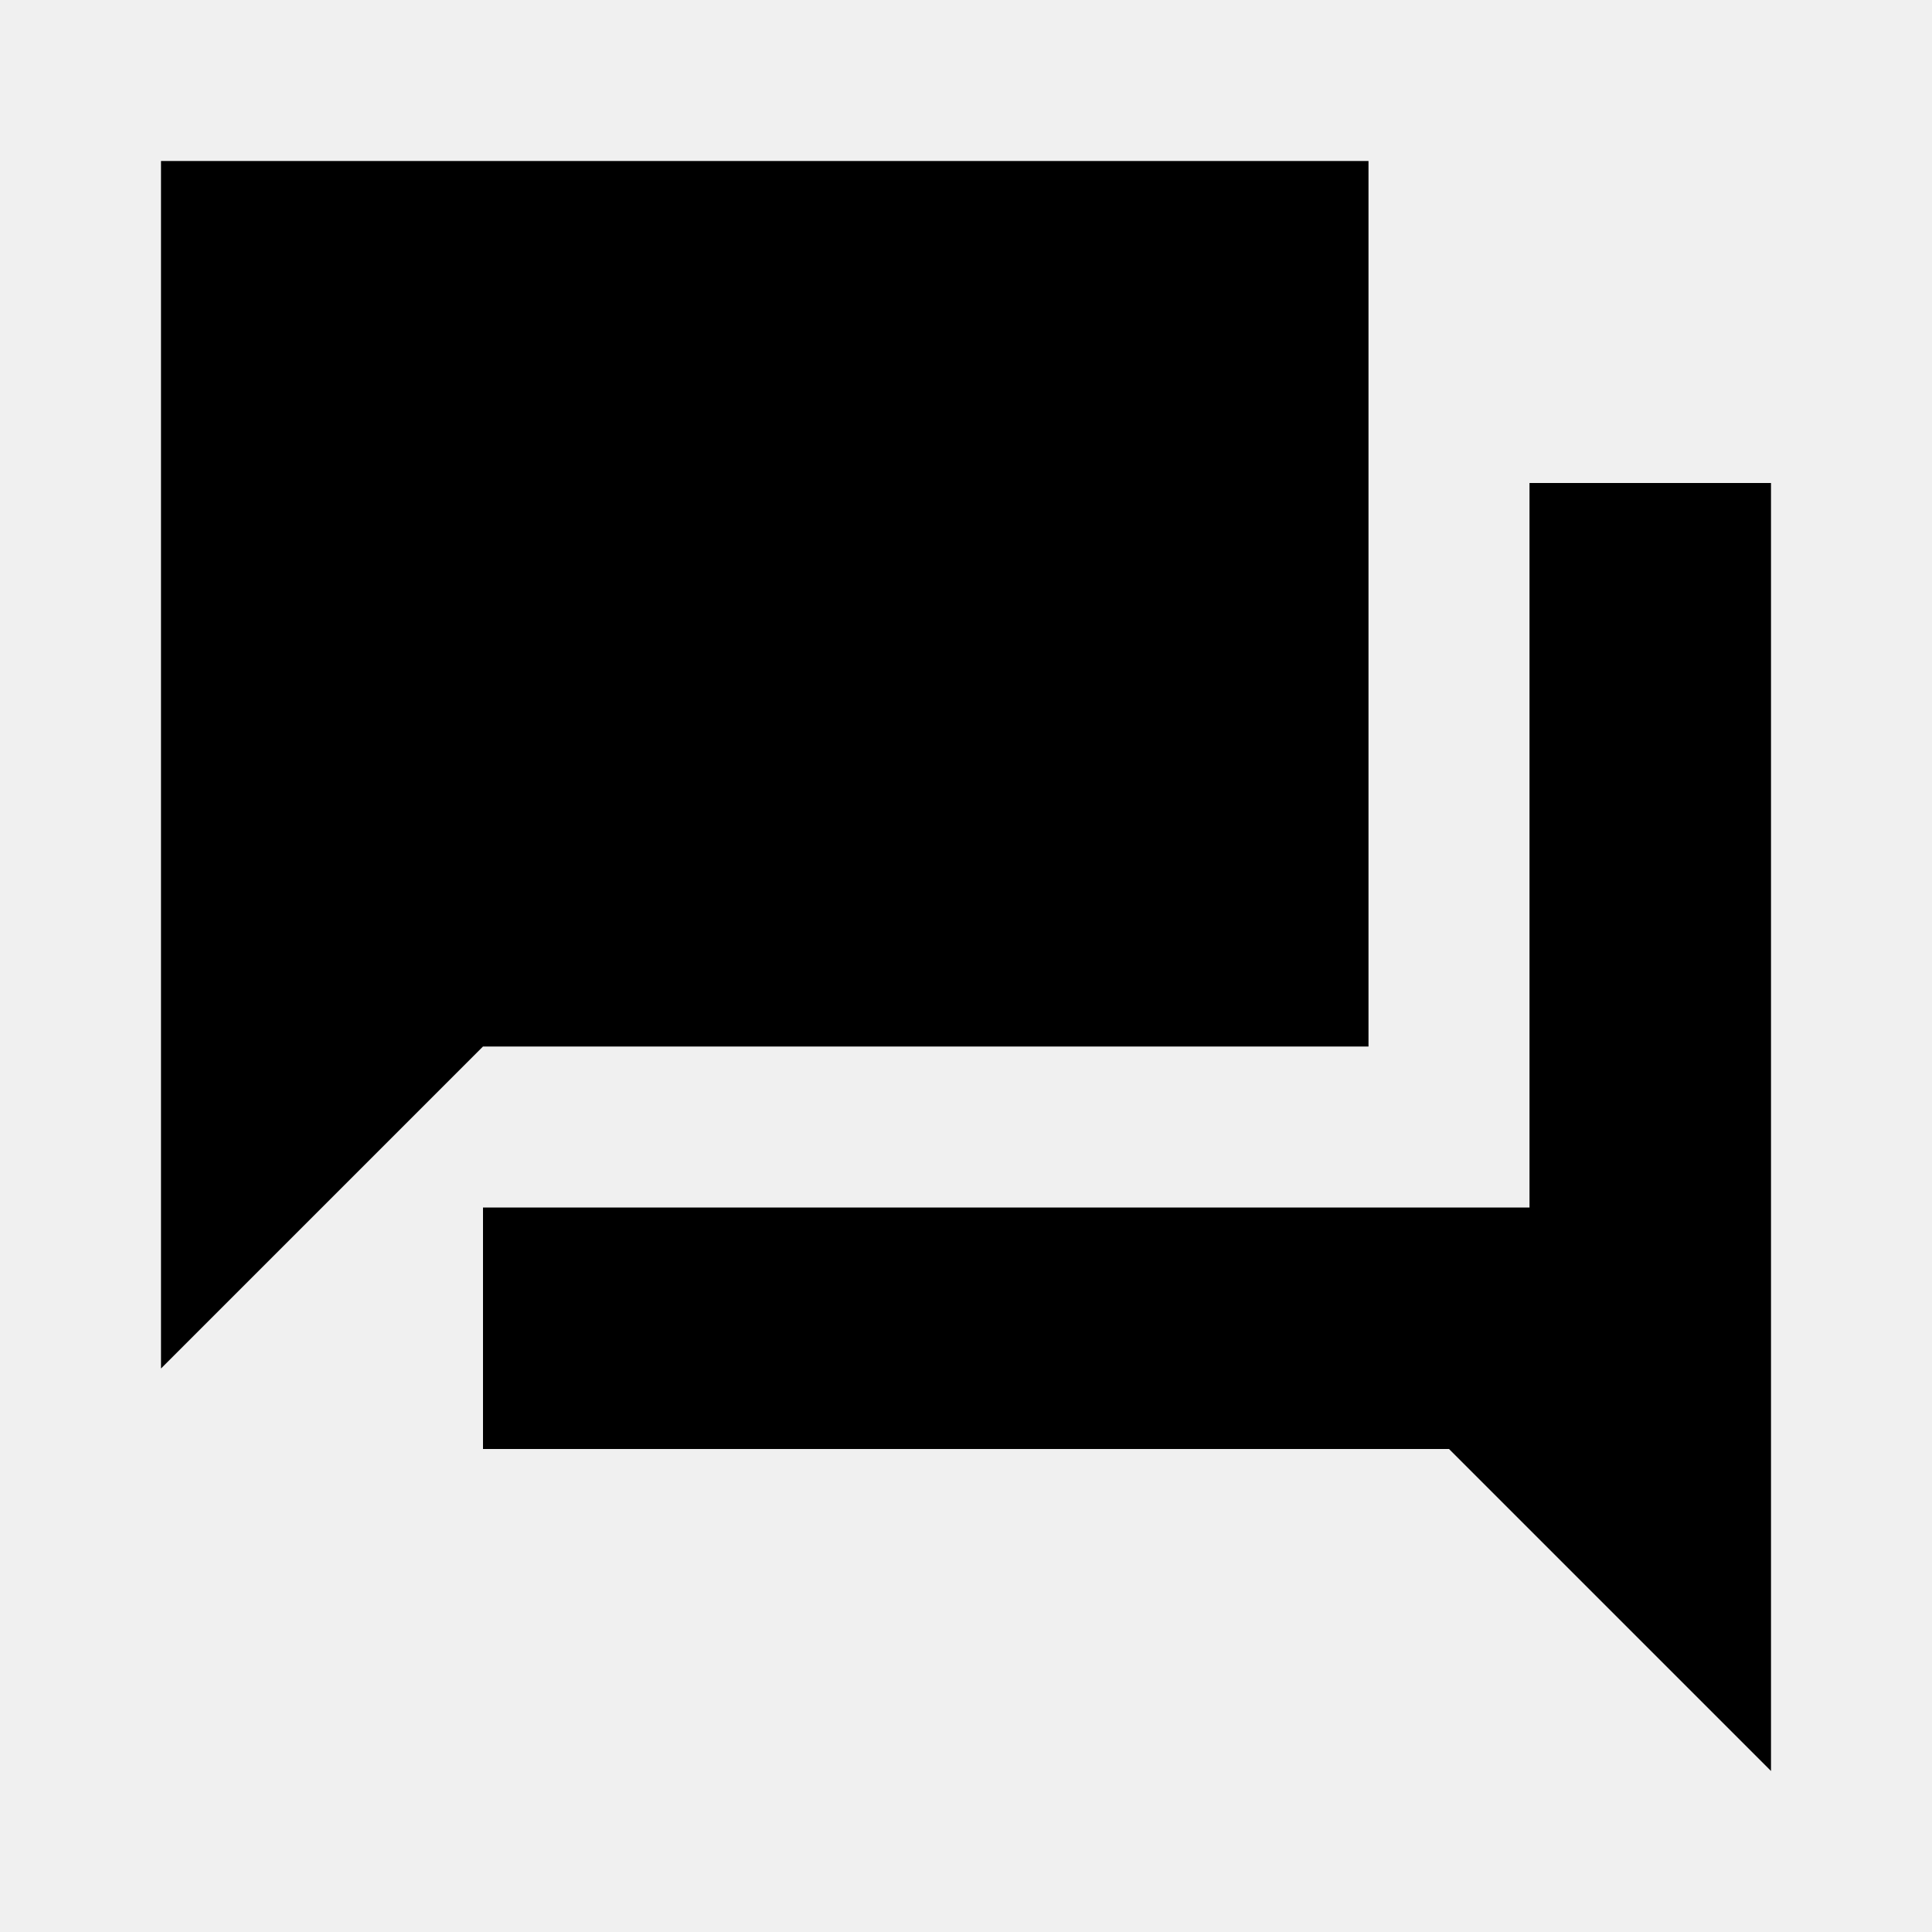
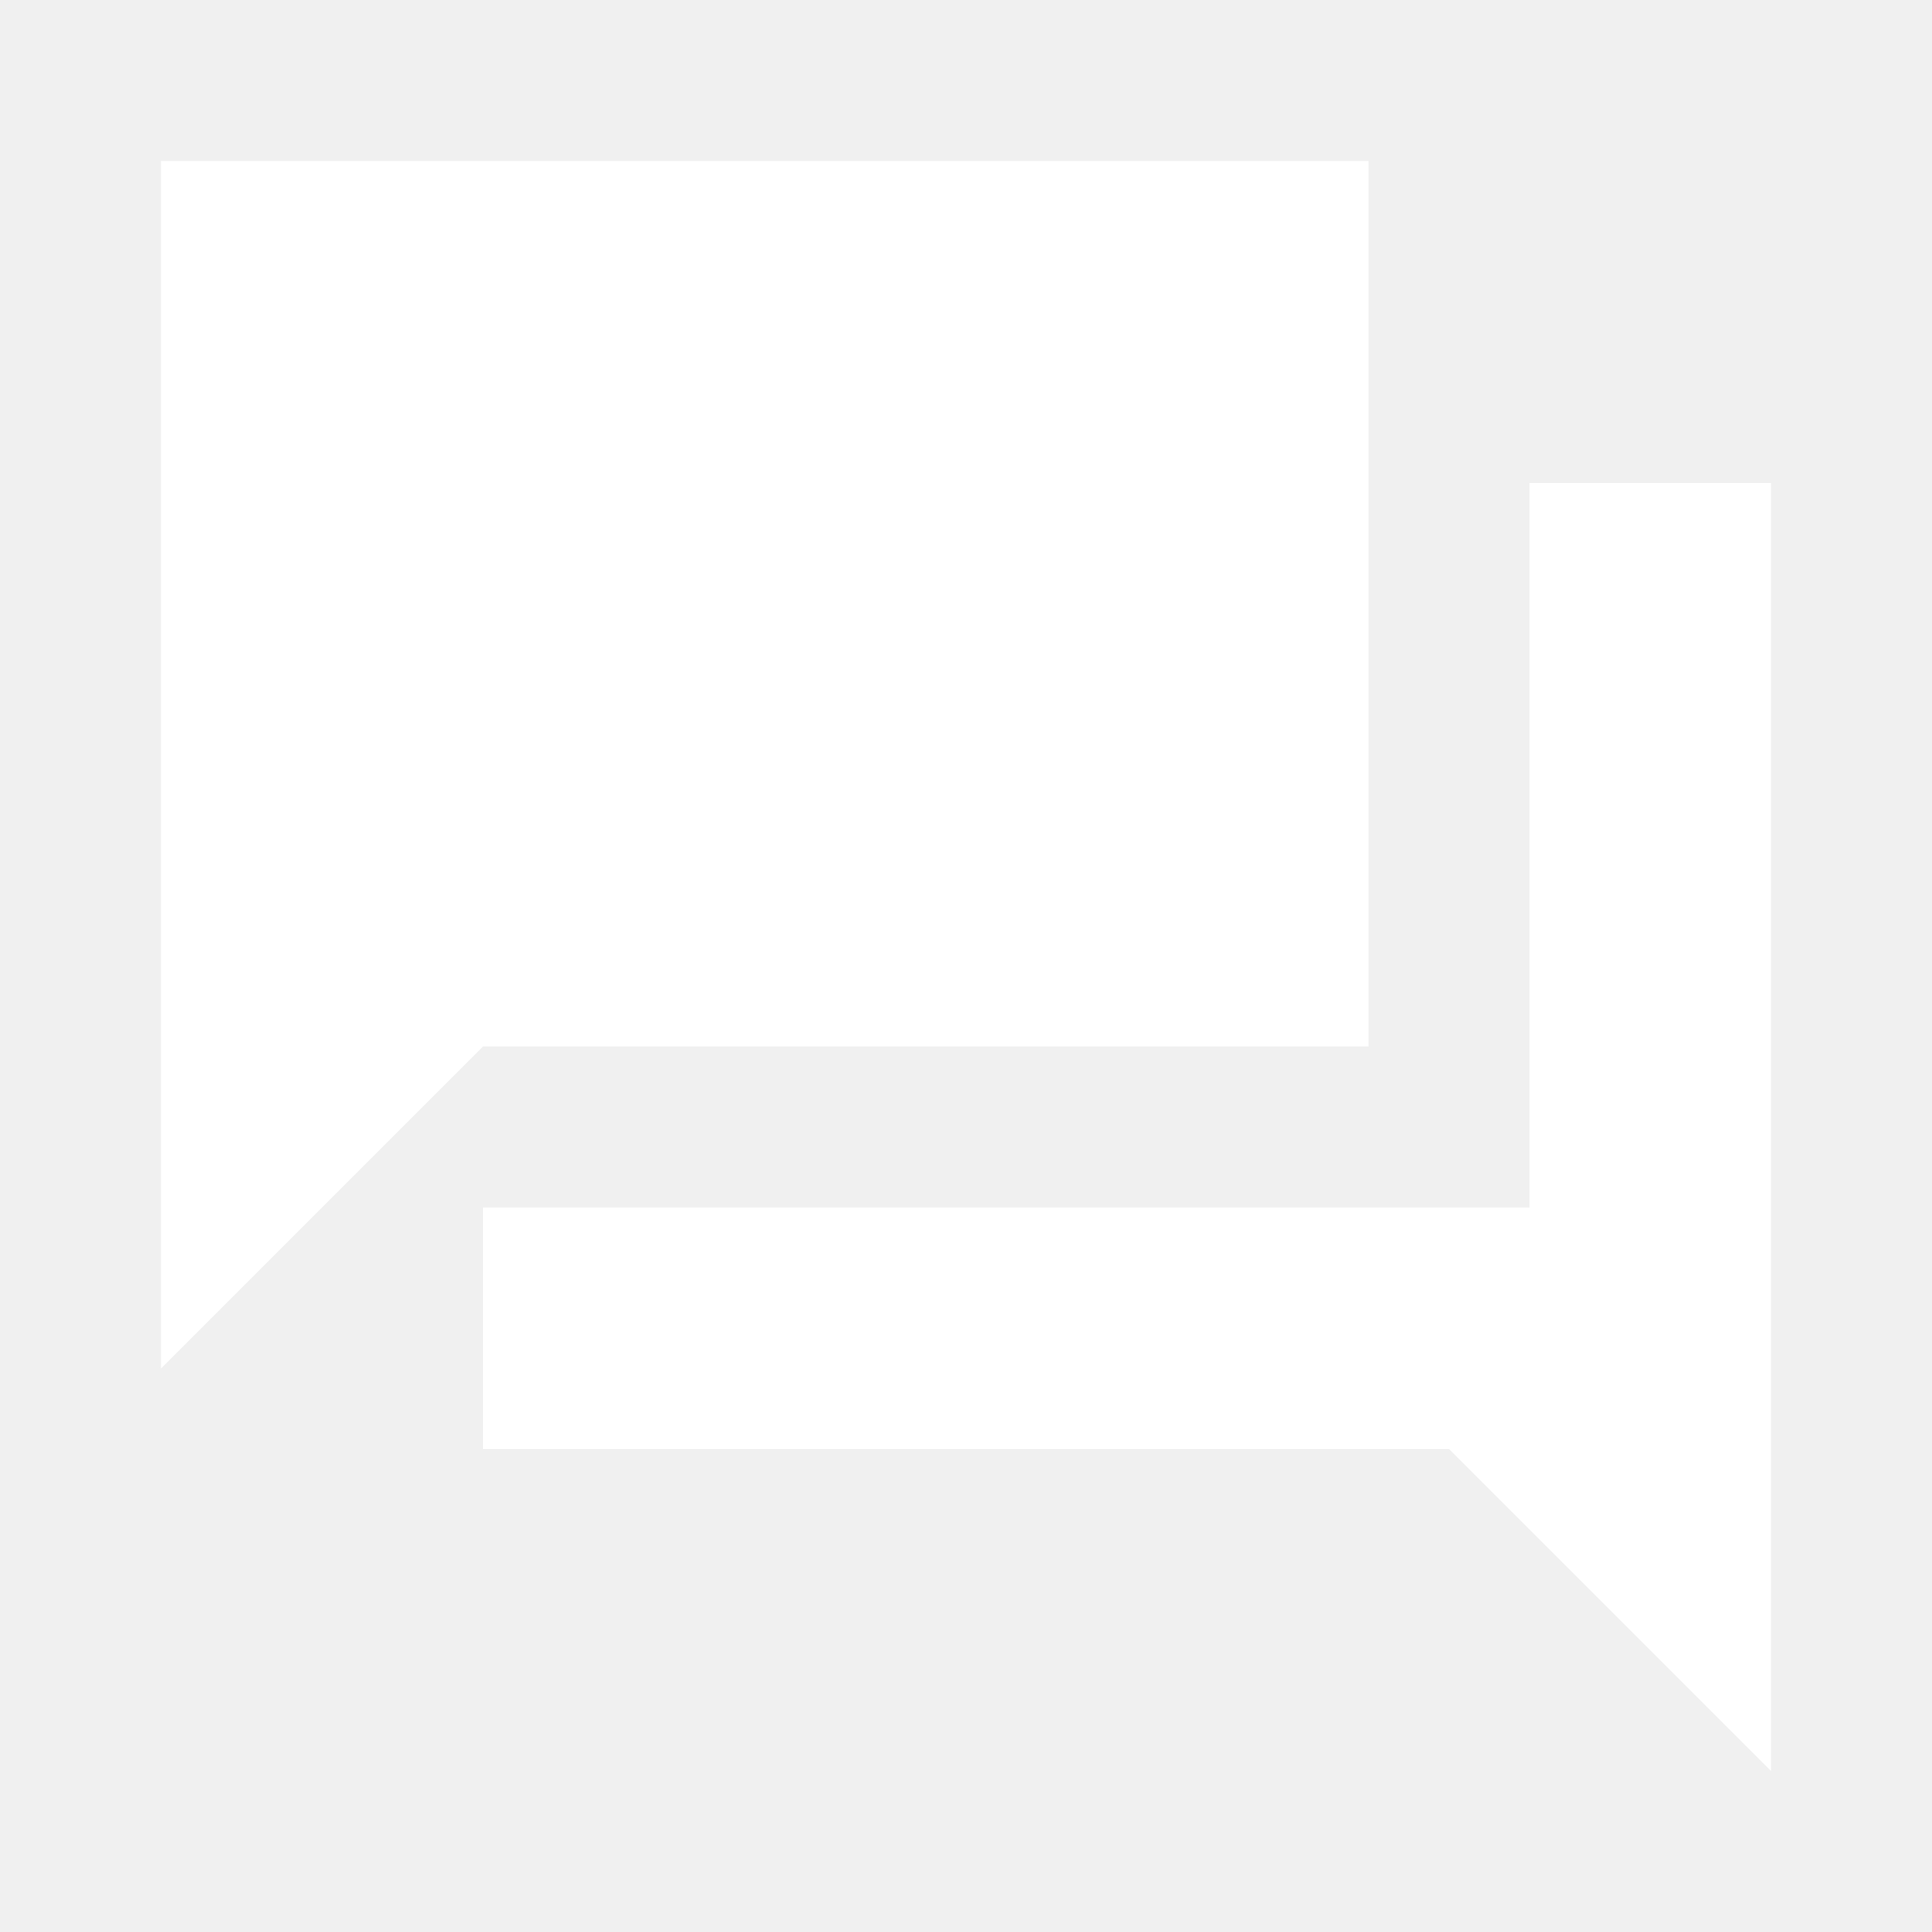
<svg xmlns="http://www.w3.org/2000/svg" height="24" viewBox="0 0 24 24" width="24">
  <path d="M0 0h24v24H0V0z" fill="none" />
-   <path d="M22 6h-3v9H6v3h12l4 4V6zm-5 7V2H2v15l4-4h11z" />
+   <path d="M22 6h-3v9H6v3h12l4 4V6zm-5 7V2H2v15l4-4h11z" fill="#fff" />
</svg>
